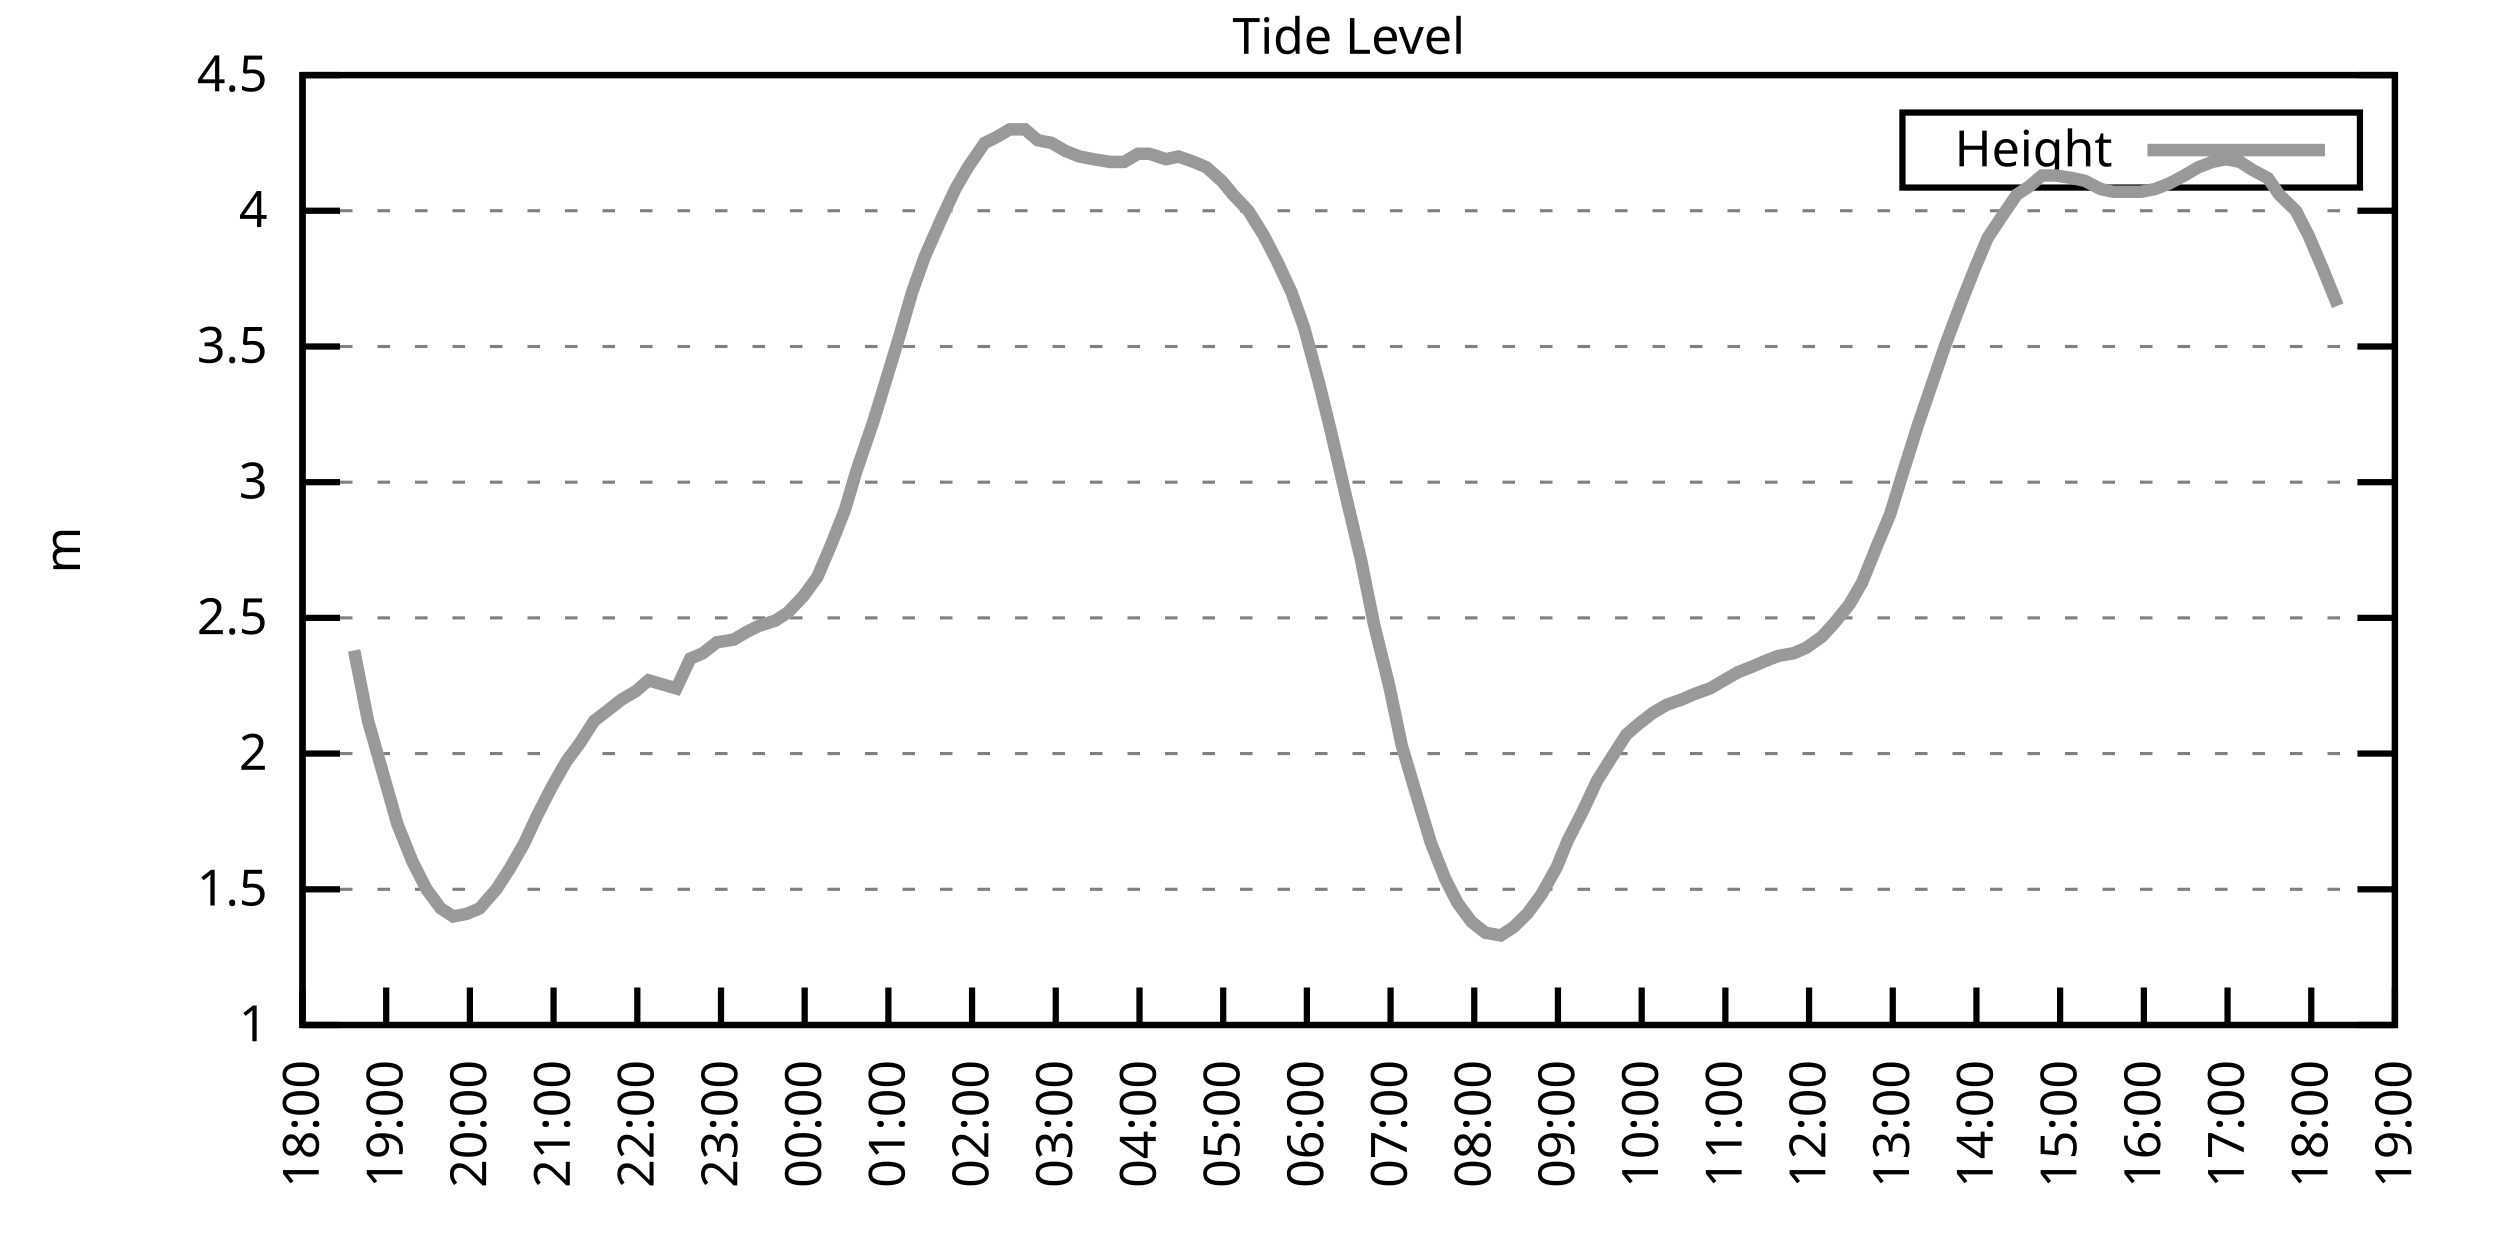
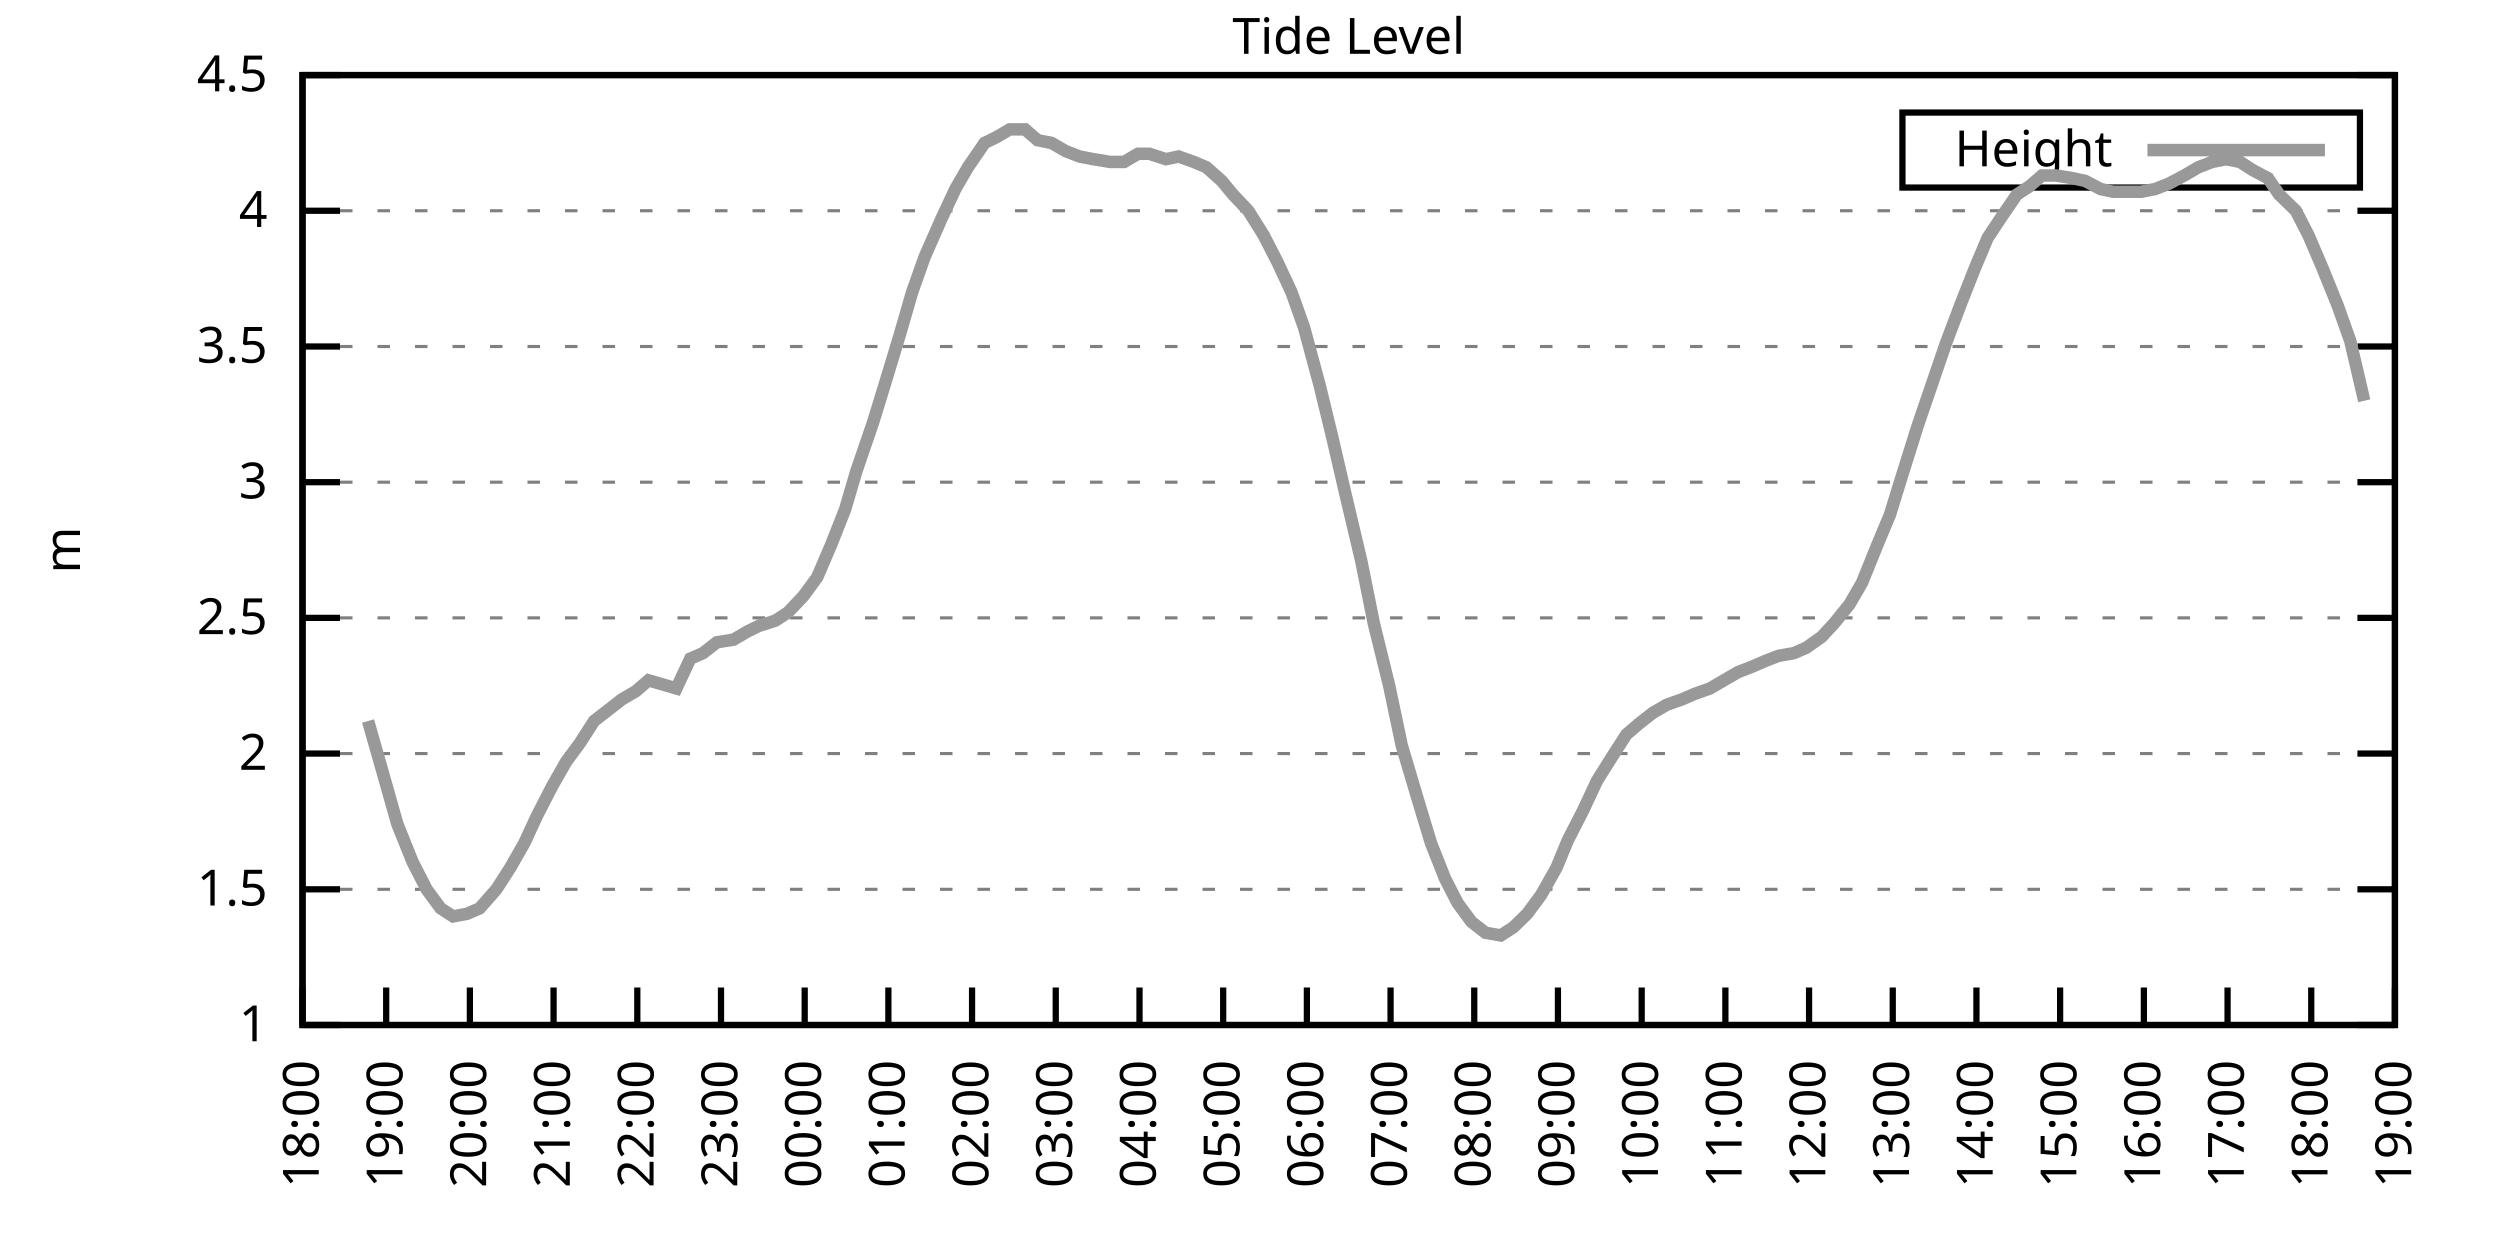
<svg xmlns="http://www.w3.org/2000/svg" xmlns:xlink="http://www.w3.org/1999/xlink" width="400" height="200" viewBox="0 0 400 200">
  <g id="gnuplot_canvas">
    <rect x="0" y="0" width="400" height="200" fill="none" />
    <defs>
      <circle id="gpDot" r="0.5" stroke-width="0.5" stroke="currentColor" />
      <path id="gpPt0" stroke-width="0.333" stroke="currentColor" d="M-1,0 h2 M0,-1 v2" />
      <path id="gpPt1" stroke-width="0.333" stroke="currentColor" d="M-1,-1 L1,1 M1,-1 L-1,1" />
      <path id="gpPt2" stroke-width="0.333" stroke="currentColor" d="M-1,0 L1,0 M0,-1 L0,1 M-1,-1 L1,1 M-1,1 L1,-1" />
      <rect id="gpPt3" stroke-width="0.333" stroke="currentColor" x="-1" y="-1" width="2" height="2" />
      <rect id="gpPt4" stroke-width="0.333" stroke="currentColor" fill="currentColor" x="-1" y="-1" width="2" height="2" />
      <circle id="gpPt5" stroke-width="0.333" stroke="currentColor" cx="0" cy="0" r="1" />
      <use xlink:href="#gpPt5" id="gpPt6" fill="currentColor" stroke="none" />
      <path id="gpPt7" stroke-width="0.333" stroke="currentColor" d="M0,-1.33 L-1.33,0.67 L1.33,0.67 z" />
      <use xlink:href="#gpPt7" id="gpPt8" fill="currentColor" stroke="none" />
      <use xlink:href="#gpPt7" id="gpPt9" stroke="currentColor" transform="rotate(180)" />
      <use xlink:href="#gpPt9" id="gpPt10" fill="currentColor" stroke="none" />
      <use xlink:href="#gpPt3" id="gpPt11" stroke="currentColor" transform="rotate(45)" />
      <use xlink:href="#gpPt11" id="gpPt12" fill="currentColor" stroke="none" />
      <path id="gpPt13" stroke-width="0.333" stroke="currentColor" d="M0,1.330 L1.265,0.411 L0.782,-1.067 L-0.782,-1.076 L-1.265,0.411 z" />
      <use xlink:href="#gpPt13" id="gpPt14" fill="currentColor" stroke="none" />
      <filter id="textbox" filterUnits="objectBoundingBox" x="0" y="0" height="1" width="1">
        <feFlood flood-color="white" flood-opacity="1" result="bgnd" />
        <feComposite in="SourceGraphic" in2="bgnd" operator="atop" />
      </filter>
      <filter id="greybox" filterUnits="objectBoundingBox" x="0" y="0" height="1" width="1">
        <feFlood flood-color="lightgrey" flood-opacity="1" result="grey" />
        <feComposite in="SourceGraphic" in2="grey" operator="atop" />
      </filter>
    </defs>
    <g fill="none" color="white" stroke="currentColor" stroke-width="1.00" stroke-linecap="butt" stroke-linejoin="miter">
</g>
    <g fill="none" color="black" stroke="currentColor" stroke-width="1.00" stroke-linecap="butt" stroke-linejoin="miter">
      <g stroke="none" shape-rendering="crispEdges">
        <polygon fill="rgb(255, 255, 255)" points="48.40,164.00 383.18,164.00 383.18,12.02 48.40,12.02 " />
      </g>
    </g>
    <g fill="none" color="black" stroke="currentColor" stroke-width="1.00" stroke-linecap="butt" stroke-linejoin="miter">
</g>
    <g fill="none" color="black" stroke="black" stroke-width="0.50" stroke-linecap="butt" stroke-linejoin="miter">
</g>
    <g fill="none" color="gray" stroke="currentColor" stroke-width="0.50" stroke-linecap="butt" stroke-linejoin="miter">
      <path stroke="gray" stroke-dasharray="2,4" class="gridline" d="M48.40,164.00 L383.19,164.00  " />
    </g>
    <g fill="none" color="gray" stroke="gray" stroke-width="1.00" stroke-linecap="butt" stroke-linejoin="miter">
</g>
    <g fill="none" color="black" stroke="currentColor" stroke-width="1.00" stroke-linecap="butt" stroke-linejoin="miter">
      <path stroke="black" d="M48.40,164.00 L54.40,164.00 M383.19,164.00 L377.19,164.00  " />
      <g transform="translate(42.80,166.60)" stroke="none" fill="black" font-family="Sans" font-size="8.00" text-anchor="end">
        <text>
          <tspan font-family="Sans"> 1</tspan>
        </text>
      </g>
    </g>
    <g fill="none" color="black" stroke="currentColor" stroke-width="1.00" stroke-linecap="butt" stroke-linejoin="miter">
</g>
    <g fill="none" color="black" stroke="black" stroke-width="0.50" stroke-linecap="butt" stroke-linejoin="miter">
</g>
    <g fill="none" color="gray" stroke="currentColor" stroke-width="0.50" stroke-linecap="butt" stroke-linejoin="miter">
      <path stroke="gray" stroke-dasharray="2,4" class="gridline" d="M48.40,142.29 L383.19,142.29  " />
    </g>
    <g fill="none" color="gray" stroke="gray" stroke-width="1.00" stroke-linecap="butt" stroke-linejoin="miter">
</g>
    <g fill="none" color="black" stroke="currentColor" stroke-width="1.00" stroke-linecap="butt" stroke-linejoin="miter">
      <path stroke="black" d="M48.40,142.29 L54.40,142.29 M383.19,142.29 L377.19,142.29  " />
      <g transform="translate(42.80,144.89)" stroke="none" fill="black" font-family="Sans" font-size="8.00" text-anchor="end">
        <text>
          <tspan font-family="Sans"> 1.5</tspan>
        </text>
      </g>
    </g>
    <g fill="none" color="black" stroke="currentColor" stroke-width="1.00" stroke-linecap="butt" stroke-linejoin="miter">
</g>
    <g fill="none" color="black" stroke="black" stroke-width="0.50" stroke-linecap="butt" stroke-linejoin="miter">
</g>
    <g fill="none" color="gray" stroke="currentColor" stroke-width="0.50" stroke-linecap="butt" stroke-linejoin="miter">
      <path stroke="gray" stroke-dasharray="2,4" class="gridline" d="M48.40,120.57 L383.19,120.57  " />
    </g>
    <g fill="none" color="gray" stroke="gray" stroke-width="1.00" stroke-linecap="butt" stroke-linejoin="miter">
</g>
    <g fill="none" color="black" stroke="currentColor" stroke-width="1.00" stroke-linecap="butt" stroke-linejoin="miter">
      <path stroke="black" d="M48.40,120.57 L54.40,120.57 M383.19,120.57 L377.19,120.57  " />
      <g transform="translate(42.80,123.17)" stroke="none" fill="black" font-family="Sans" font-size="8.00" text-anchor="end">
        <text>
          <tspan font-family="Sans"> 2</tspan>
        </text>
      </g>
    </g>
    <g fill="none" color="black" stroke="currentColor" stroke-width="1.00" stroke-linecap="butt" stroke-linejoin="miter">
</g>
    <g fill="none" color="black" stroke="black" stroke-width="0.50" stroke-linecap="butt" stroke-linejoin="miter">
</g>
    <g fill="none" color="gray" stroke="currentColor" stroke-width="0.50" stroke-linecap="butt" stroke-linejoin="miter">
      <path stroke="gray" stroke-dasharray="2,4" class="gridline" d="M48.40,98.86 L383.19,98.86  " />
    </g>
    <g fill="none" color="gray" stroke="gray" stroke-width="1.00" stroke-linecap="butt" stroke-linejoin="miter">
</g>
    <g fill="none" color="black" stroke="currentColor" stroke-width="1.00" stroke-linecap="butt" stroke-linejoin="miter">
      <path stroke="black" d="M48.40,98.86 L54.40,98.86 M383.19,98.86 L377.19,98.86  " />
      <g transform="translate(42.80,101.46)" stroke="none" fill="black" font-family="Sans" font-size="8.00" text-anchor="end">
        <text>
          <tspan font-family="Sans"> 2.5</tspan>
        </text>
      </g>
    </g>
    <g fill="none" color="black" stroke="currentColor" stroke-width="1.00" stroke-linecap="butt" stroke-linejoin="miter">
</g>
    <g fill="none" color="black" stroke="black" stroke-width="0.50" stroke-linecap="butt" stroke-linejoin="miter">
</g>
    <g fill="none" color="gray" stroke="currentColor" stroke-width="0.50" stroke-linecap="butt" stroke-linejoin="miter">
      <path stroke="gray" stroke-dasharray="2,4" class="gridline" d="M48.40,77.15 L383.19,77.15  " />
    </g>
    <g fill="none" color="gray" stroke="gray" stroke-width="1.00" stroke-linecap="butt" stroke-linejoin="miter">
</g>
    <g fill="none" color="black" stroke="currentColor" stroke-width="1.00" stroke-linecap="butt" stroke-linejoin="miter">
      <path stroke="black" d="M48.40,77.15 L54.40,77.15 M383.19,77.15 L377.19,77.15  " />
      <g transform="translate(42.80,79.75)" stroke="none" fill="black" font-family="Sans" font-size="8.00" text-anchor="end">
        <text>
          <tspan font-family="Sans"> 3</tspan>
        </text>
      </g>
    </g>
    <g fill="none" color="black" stroke="currentColor" stroke-width="1.00" stroke-linecap="butt" stroke-linejoin="miter">
</g>
    <g fill="none" color="black" stroke="black" stroke-width="0.50" stroke-linecap="butt" stroke-linejoin="miter">
</g>
    <g fill="none" color="gray" stroke="currentColor" stroke-width="0.50" stroke-linecap="butt" stroke-linejoin="miter">
      <path stroke="gray" stroke-dasharray="2,4" class="gridline" d="M48.40,55.44 L383.19,55.44  " />
    </g>
    <g fill="none" color="gray" stroke="gray" stroke-width="1.00" stroke-linecap="butt" stroke-linejoin="miter">
</g>
    <g fill="none" color="black" stroke="currentColor" stroke-width="1.00" stroke-linecap="butt" stroke-linejoin="miter">
      <path stroke="black" d="M48.40,55.44 L54.40,55.44 M383.19,55.44 L377.19,55.44  " />
      <g transform="translate(42.80,58.04)" stroke="none" fill="black" font-family="Sans" font-size="8.00" text-anchor="end">
        <text>
          <tspan font-family="Sans"> 3.5</tspan>
        </text>
      </g>
    </g>
    <g fill="none" color="black" stroke="currentColor" stroke-width="1.00" stroke-linecap="butt" stroke-linejoin="miter">
</g>
    <g fill="none" color="black" stroke="black" stroke-width="0.50" stroke-linecap="butt" stroke-linejoin="miter">
</g>
    <g fill="none" color="gray" stroke="currentColor" stroke-width="0.50" stroke-linecap="butt" stroke-linejoin="miter">
      <path stroke="gray" stroke-dasharray="2,4" class="gridline" d="M48.40,33.72 L383.19,33.72  " />
    </g>
    <g fill="none" color="gray" stroke="gray" stroke-width="1.00" stroke-linecap="butt" stroke-linejoin="miter">
</g>
    <g fill="none" color="black" stroke="currentColor" stroke-width="1.00" stroke-linecap="butt" stroke-linejoin="miter">
      <path stroke="black" d="M48.40,33.72 L54.40,33.72 M383.19,33.72 L377.19,33.72  " />
      <g transform="translate(42.80,36.32)" stroke="none" fill="black" font-family="Sans" font-size="8.00" text-anchor="end">
        <text>
          <tspan font-family="Sans"> 4</tspan>
        </text>
      </g>
    </g>
    <g fill="none" color="black" stroke="currentColor" stroke-width="1.00" stroke-linecap="butt" stroke-linejoin="miter">
</g>
    <g fill="none" color="black" stroke="black" stroke-width="0.50" stroke-linecap="butt" stroke-linejoin="miter">
</g>
    <g fill="none" color="gray" stroke="currentColor" stroke-width="0.50" stroke-linecap="butt" stroke-linejoin="miter">
      <path stroke="gray" stroke-dasharray="2,4" class="gridline" d="M48.40,12.01 L383.19,12.01  " />
    </g>
    <g fill="none" color="gray" stroke="gray" stroke-width="1.00" stroke-linecap="butt" stroke-linejoin="miter">
</g>
    <g fill="none" color="black" stroke="currentColor" stroke-width="1.00" stroke-linecap="butt" stroke-linejoin="miter">
      <path stroke="black" d="M48.40,12.01 L54.40,12.01 M383.19,12.01 L377.19,12.01  " />
      <g transform="translate(42.80,14.61)" stroke="none" fill="black" font-family="Sans" font-size="8.00" text-anchor="end">
        <text>
          <tspan font-family="Sans"> 4.5</tspan>
        </text>
      </g>
    </g>
    <g fill="none" color="black" stroke="currentColor" stroke-width="1.00" stroke-linecap="butt" stroke-linejoin="miter">
      <path stroke="black" d="M48.40,164.00 L48.40,158.00  " />
      <g transform="translate(51.00,169.60) rotate(270.00)" stroke="none" fill="black" font-family="Sans" font-size="8.00" text-anchor="end">
        <text>
          <tspan font-family="Sans">18:00</tspan>
        </text>
      </g>
    </g>
    <g fill="none" color="black" stroke="currentColor" stroke-width="1.00" stroke-linecap="butt" stroke-linejoin="miter">
      <path stroke="black" d="M61.79,164.00 L61.79,158.00  " />
      <g transform="translate(64.39,169.60) rotate(270.00)" stroke="none" fill="black" font-family="Sans" font-size="8.00" text-anchor="end">
        <text>
          <tspan font-family="Sans">19:00</tspan>
        </text>
      </g>
    </g>
    <g fill="none" color="black" stroke="currentColor" stroke-width="1.00" stroke-linecap="butt" stroke-linejoin="miter">
      <path stroke="black" d="M75.18,164.00 L75.18,158.00  " />
      <g transform="translate(77.78,169.60) rotate(270.00)" stroke="none" fill="black" font-family="Sans" font-size="8.00" text-anchor="end">
        <text>
          <tspan font-family="Sans">20:00</tspan>
        </text>
      </g>
    </g>
    <g fill="none" color="black" stroke="currentColor" stroke-width="1.00" stroke-linecap="butt" stroke-linejoin="miter">
      <path stroke="black" d="M88.57,164.00 L88.57,158.00  " />
      <g transform="translate(91.17,169.60) rotate(270.00)" stroke="none" fill="black" font-family="Sans" font-size="8.00" text-anchor="end">
        <text>
          <tspan font-family="Sans">21:00</tspan>
        </text>
      </g>
    </g>
    <g fill="none" color="black" stroke="currentColor" stroke-width="1.00" stroke-linecap="butt" stroke-linejoin="miter">
      <path stroke="black" d="M101.97,164.00 L101.97,158.00  " />
      <g transform="translate(104.57,169.60) rotate(270.00)" stroke="none" fill="black" font-family="Sans" font-size="8.00" text-anchor="end">
        <text>
          <tspan font-family="Sans">22:00</tspan>
        </text>
      </g>
    </g>
    <g fill="none" color="black" stroke="currentColor" stroke-width="1.00" stroke-linecap="butt" stroke-linejoin="miter">
      <path stroke="black" d="M115.36,164.00 L115.36,158.00  " />
      <g transform="translate(117.96,169.60) rotate(270.00)" stroke="none" fill="black" font-family="Sans" font-size="8.00" text-anchor="end">
        <text>
          <tspan font-family="Sans">23:00</tspan>
        </text>
      </g>
    </g>
    <g fill="none" color="black" stroke="currentColor" stroke-width="1.00" stroke-linecap="butt" stroke-linejoin="miter">
      <path stroke="black" d="M128.75,164.00 L128.75,158.00  " />
      <g transform="translate(131.35,169.60) rotate(270.00)" stroke="none" fill="black" font-family="Sans" font-size="8.00" text-anchor="end">
        <text>
          <tspan font-family="Sans">00:00</tspan>
        </text>
      </g>
    </g>
    <g fill="none" color="black" stroke="currentColor" stroke-width="1.00" stroke-linecap="butt" stroke-linejoin="miter">
      <path stroke="black" d="M142.14,164.00 L142.14,158.00  " />
      <g transform="translate(144.74,169.60) rotate(270.00)" stroke="none" fill="black" font-family="Sans" font-size="8.00" text-anchor="end">
        <text>
          <tspan font-family="Sans">01:00</tspan>
        </text>
      </g>
    </g>
    <g fill="none" color="black" stroke="currentColor" stroke-width="1.00" stroke-linecap="butt" stroke-linejoin="miter">
      <path stroke="black" d="M155.53,164.00 L155.53,158.00  " />
      <g transform="translate(158.13,169.60) rotate(270.00)" stroke="none" fill="black" font-family="Sans" font-size="8.00" text-anchor="end">
        <text>
          <tspan font-family="Sans">02:00</tspan>
        </text>
      </g>
    </g>
    <g fill="none" color="black" stroke="currentColor" stroke-width="1.00" stroke-linecap="butt" stroke-linejoin="miter">
      <path stroke="black" d="M168.92,164.00 L168.92,158.00  " />
      <g transform="translate(171.52,169.60) rotate(270.00)" stroke="none" fill="black" font-family="Sans" font-size="8.00" text-anchor="end">
        <text>
          <tspan font-family="Sans">03:00</tspan>
        </text>
      </g>
    </g>
    <g fill="none" color="black" stroke="currentColor" stroke-width="1.00" stroke-linecap="butt" stroke-linejoin="miter">
      <path stroke="black" d="M182.32,164.00 L182.32,158.00  " />
      <g transform="translate(184.92,169.60) rotate(270.00)" stroke="none" fill="black" font-family="Sans" font-size="8.00" text-anchor="end">
        <text>
          <tspan font-family="Sans">04:00</tspan>
        </text>
      </g>
    </g>
    <g fill="none" color="black" stroke="currentColor" stroke-width="1.00" stroke-linecap="butt" stroke-linejoin="miter">
      <path stroke="black" d="M195.71,164.00 L195.71,158.00  " />
      <g transform="translate(198.31,169.60) rotate(270.00)" stroke="none" fill="black" font-family="Sans" font-size="8.00" text-anchor="end">
        <text>
          <tspan font-family="Sans">05:00</tspan>
        </text>
      </g>
    </g>
    <g fill="none" color="black" stroke="currentColor" stroke-width="1.00" stroke-linecap="butt" stroke-linejoin="miter">
      <path stroke="black" d="M209.10,164.00 L209.10,158.00  " />
      <g transform="translate(211.70,169.60) rotate(270.00)" stroke="none" fill="black" font-family="Sans" font-size="8.00" text-anchor="end">
        <text>
          <tspan font-family="Sans">06:00</tspan>
        </text>
      </g>
    </g>
    <g fill="none" color="black" stroke="currentColor" stroke-width="1.00" stroke-linecap="butt" stroke-linejoin="miter">
      <path stroke="black" d="M222.49,164.00 L222.49,158.00  " />
      <g transform="translate(225.09,169.60) rotate(270.00)" stroke="none" fill="black" font-family="Sans" font-size="8.00" text-anchor="end">
        <text>
          <tspan font-family="Sans">07:00</tspan>
        </text>
      </g>
    </g>
    <g fill="none" color="black" stroke="currentColor" stroke-width="1.00" stroke-linecap="butt" stroke-linejoin="miter">
      <path stroke="black" d="M235.88,164.00 L235.88,158.00  " />
      <g transform="translate(238.48,169.60) rotate(270.00)" stroke="none" fill="black" font-family="Sans" font-size="8.00" text-anchor="end">
        <text>
          <tspan font-family="Sans">08:00</tspan>
        </text>
      </g>
    </g>
    <g fill="none" color="black" stroke="currentColor" stroke-width="1.00" stroke-linecap="butt" stroke-linejoin="miter">
      <path stroke="black" d="M249.27,164.00 L249.27,158.00  " />
      <g transform="translate(251.87,169.60) rotate(270.00)" stroke="none" fill="black" font-family="Sans" font-size="8.00" text-anchor="end">
        <text>
          <tspan font-family="Sans">09:00</tspan>
        </text>
      </g>
    </g>
    <g fill="none" color="black" stroke="currentColor" stroke-width="1.00" stroke-linecap="butt" stroke-linejoin="miter">
      <path stroke="black" d="M262.67,164.00 L262.67,158.00  " />
      <g transform="translate(265.27,169.60) rotate(270.00)" stroke="none" fill="black" font-family="Sans" font-size="8.00" text-anchor="end">
        <text>
          <tspan font-family="Sans">10:00</tspan>
        </text>
      </g>
    </g>
    <g fill="none" color="black" stroke="currentColor" stroke-width="1.00" stroke-linecap="butt" stroke-linejoin="miter">
      <path stroke="black" d="M276.06,164.00 L276.06,158.00  " />
      <g transform="translate(278.66,169.60) rotate(270.00)" stroke="none" fill="black" font-family="Sans" font-size="8.00" text-anchor="end">
        <text>
          <tspan font-family="Sans">11:00</tspan>
        </text>
      </g>
    </g>
    <g fill="none" color="black" stroke="currentColor" stroke-width="1.00" stroke-linecap="butt" stroke-linejoin="miter">
      <path stroke="black" d="M289.45,164.00 L289.45,158.00  " />
      <g transform="translate(292.05,169.60) rotate(270.00)" stroke="none" fill="black" font-family="Sans" font-size="8.00" text-anchor="end">
        <text>
          <tspan font-family="Sans">12:00</tspan>
        </text>
      </g>
    </g>
    <g fill="none" color="black" stroke="currentColor" stroke-width="1.00" stroke-linecap="butt" stroke-linejoin="miter">
      <path stroke="black" d="M302.84,164.00 L302.84,158.00  " />
      <g transform="translate(305.44,169.60) rotate(270.00)" stroke="none" fill="black" font-family="Sans" font-size="8.00" text-anchor="end">
        <text>
          <tspan font-family="Sans">13:00</tspan>
        </text>
      </g>
    </g>
    <g fill="none" color="black" stroke="currentColor" stroke-width="1.00" stroke-linecap="butt" stroke-linejoin="miter">
      <path stroke="black" d="M316.23,164.00 L316.23,158.00  " />
      <g transform="translate(318.83,169.60) rotate(270.00)" stroke="none" fill="black" font-family="Sans" font-size="8.00" text-anchor="end">
        <text>
          <tspan font-family="Sans">14:00</tspan>
        </text>
      </g>
    </g>
    <g fill="none" color="black" stroke="currentColor" stroke-width="1.00" stroke-linecap="butt" stroke-linejoin="miter">
      <path stroke="black" d="M329.62,164.00 L329.62,158.00  " />
      <g transform="translate(332.22,169.60) rotate(270.00)" stroke="none" fill="black" font-family="Sans" font-size="8.00" text-anchor="end">
        <text>
          <tspan font-family="Sans">15:00</tspan>
        </text>
      </g>
    </g>
    <g fill="none" color="black" stroke="currentColor" stroke-width="1.00" stroke-linecap="butt" stroke-linejoin="miter">
      <path stroke="black" d="M343.02,164.00 L343.02,158.00  " />
      <g transform="translate(345.62,169.60) rotate(270.00)" stroke="none" fill="black" font-family="Sans" font-size="8.00" text-anchor="end">
        <text>
          <tspan font-family="Sans">16:00</tspan>
        </text>
      </g>
    </g>
    <g fill="none" color="black" stroke="currentColor" stroke-width="1.00" stroke-linecap="butt" stroke-linejoin="miter">
      <path stroke="black" d="M356.41,164.00 L356.41,158.00  " />
      <g transform="translate(359.01,169.60) rotate(270.00)" stroke="none" fill="black" font-family="Sans" font-size="8.00" text-anchor="end">
        <text>
          <tspan font-family="Sans">17:00</tspan>
        </text>
      </g>
    </g>
    <g fill="none" color="black" stroke="currentColor" stroke-width="1.00" stroke-linecap="butt" stroke-linejoin="miter">
      <path stroke="black" d="M369.80,164.00 L369.80,158.00  " />
      <g transform="translate(372.40,169.60) rotate(270.00)" stroke="none" fill="black" font-family="Sans" font-size="8.00" text-anchor="end">
        <text>
          <tspan font-family="Sans">18:00</tspan>
        </text>
      </g>
    </g>
    <g fill="none" color="black" stroke="currentColor" stroke-width="1.00" stroke-linecap="butt" stroke-linejoin="miter">
      <path stroke="black" d="M383.19,164.00 L383.19,158.00  " />
      <g transform="translate(385.79,169.60) rotate(270.00)" stroke="none" fill="black" font-family="Sans" font-size="8.00" text-anchor="end">
        <text>
          <tspan font-family="Sans">19:00</tspan>
        </text>
      </g>
    </g>
    <g fill="none" color="black" stroke="currentColor" stroke-width="1.00" stroke-linecap="butt" stroke-linejoin="miter">
</g>
    <g fill="none" color="black" stroke="currentColor" stroke-width="1.00" stroke-linecap="butt" stroke-linejoin="miter">
      <path stroke="black" d="M48.40,12.01 L48.40,164.00 L383.19,164.00 L383.19,12.01 L48.40,12.01 Z  " />
    </g>
    <g fill="none" color="black" stroke="currentColor" stroke-width="1.00" stroke-linecap="butt" stroke-linejoin="miter">
</g>
    <g fill="none" color="black" stroke="currentColor" stroke-width="1.00" stroke-linecap="butt" stroke-linejoin="miter">
      <path stroke="black" d="M304.39,30.01 L304.39,18.01 L377.59,18.01 L377.59,30.01 L304.39,30.01 Z  " />
    </g>
    <g id="Tide_level_plot_1">
      <g fill="none" color="white" stroke="black" stroke-width="2.00" stroke-linecap="butt" stroke-linejoin="miter">
</g>
      <g fill="none" color="black" stroke="currentColor" stroke-width="2.00" stroke-linecap="butt" stroke-linejoin="miter">
        <g transform="translate(337.99,26.61)" stroke="none" fill="black" font-family="Sans" font-size="8.00" text-anchor="end">
          <text>
            <tspan font-family="Sans">Height</tspan>
          </text>
        </g>
      </g>
      <g fill="none" color="black" stroke="currentColor" stroke-width="2.00" stroke-linecap="butt" stroke-linejoin="miter">
-         <path stroke="rgb(153, 153, 153)" d="M343.59,24.01 L371.99,24.01 M56.66,104.07 L58.89,115.36 L61.12,123.18 L63.58,131.86 L66.03,137.94 L68.26,142.29   L70.50,145.33 L72.50,146.63 L74.74,146.20 L76.75,145.33 L79.42,142.29 L81.66,138.81 L83.89,134.90 L85.90,130.56   L88.35,125.79 L90.58,121.88 L92.82,118.84 L95.05,115.36 L97.28,113.63 L99.51,111.89 L101.74,110.59 L103.75,108.85   L108.22,110.15 L110.45,105.38 L112.46,104.51 L114.69,102.77 L117.37,102.34 L119.60,101.03 L121.38,100.16 L124.06,99.30   L126.07,97.99 L128.53,95.39 L130.76,92.35 L132.99,87.14 L135.22,81.49 L137.01,75.41 L139.69,67.59 L141.69,61.08   L143.93,53.70 L145.94,46.75 L147.94,41.11 L150.62,35.03 L152.85,30.25 L154.86,26.77 L157.54,22.87 L159.33,22.00   L161.56,20.70 L164.01,20.70 L166.02,22.43 L168.25,22.87 L170.49,24.17 L172.72,25.04 L174.95,25.47 L177.63,25.91   L179.86,25.91 L182.09,24.60 L183.88,24.60 L186.56,25.47 L188.57,25.04 L191.02,25.91 L193.03,26.77 L195.48,28.95   L197.27,31.12 L199.73,33.72 L202.18,37.63 L204.41,41.97 L206.64,46.75 L208.65,52.40 L211.11,61.52 L213.12,69.77   L215.13,78.45 L217.80,89.74 L219.81,99.73 L222.27,109.72 L224.28,119.27 L226.73,127.52 L228.96,134.90 L231.20,140.55   L233.20,144.46 L235.44,147.50 L237.67,149.24 L240.12,149.67 L242.13,148.37 L244.36,146.20 L246.60,143.16 L249.05,138.81   L250.84,134.47 L253.29,129.69 L255.52,124.92 L257.98,121.01 L260.21,117.53 L262.22,115.80 L264.45,114.06 L266.68,112.76   L269.14,111.89 L271.15,111.02 L273.60,110.15 L275.83,108.85 L278.07,107.55 L280.30,106.68 L282.31,105.81 L284.54,104.94   L286.99,104.51 L289.00,103.64 L291.46,101.90 L293.47,99.73 L295.92,96.69 L297.93,93.22 L300.39,87.14 L302.39,82.36   L304.40,75.85 L306.86,68.03 L309.09,61.52 L311.32,55.00 L313.78,48.49 L316.01,42.84 L318.02,38.07 L320.03,35.03   L322.70,31.12 L324.71,29.81 L326.72,28.08 L328.95,28.08 L331.63,28.51 L333.64,28.95 L336.10,30.25 L338.10,30.68   L340.56,30.68 L342.57,30.68 L344.80,30.25 L347.03,29.38 L349.49,28.08 L351.72,26.77 L353.95,25.91 L356.18,25.47   L358.42,25.91 L360.42,27.21 L362.88,28.51 L364.66,31.12 L367.34,33.72 L369.35,37.63 L371.58,42.84 L374.04,48.92    " />
+         <path stroke="rgb(153, 153, 153)" d="M343.59,24.01 L371.99,24.01 M58.89,115.36 L61.12,123.18 L63.58,131.86 L66.03,137.94 L68.26,142.29 L70.50,145.33   L72.50,146.63 L74.74,146.20 L76.75,145.33 L79.42,142.29 L81.66,138.81 L83.89,134.90 L85.90,130.56 L88.35,125.79   L90.58,121.88 L92.82,118.84 L95.05,115.36 L97.28,113.63 L99.51,111.89 L101.74,110.59 L103.75,108.85 L108.22,110.15   L110.45,105.38 L112.46,104.51 L114.69,102.77 L117.37,102.34 L119.60,101.03 L121.38,100.16 L124.06,99.30 L126.07,97.99   L128.53,95.39 L130.76,92.35 L132.99,87.14 L135.22,81.49 L137.01,75.41 L139.69,67.59 L141.69,61.08 L143.93,53.70   L145.94,46.75 L147.94,41.11 L150.62,35.03 L152.85,30.25 L154.86,26.77 L157.54,22.87 L159.33,22.00 L161.56,20.70   L164.01,20.70 L166.02,22.43 L168.25,22.87 L170.49,24.17 L172.72,25.04 L174.95,25.47 L177.63,25.91 L179.86,25.91   L182.09,24.60 L183.88,24.60 L186.56,25.47 L188.57,25.04 L191.02,25.91 L193.03,26.77 L195.48,28.95 L197.27,31.12   L199.73,33.72 L202.18,37.63 L204.41,41.97 L206.64,46.75 L208.65,52.40 L211.11,61.52 L213.12,69.77 L215.13,78.45   L217.80,89.74 L219.81,99.73 L222.27,109.72 L224.28,119.27 L226.73,127.52 L228.96,134.90 L231.20,140.55 L233.20,144.46   L235.44,147.50 L237.67,149.24 L240.12,149.67 L242.13,148.37 L244.36,146.20 L246.60,143.16 L249.05,138.81 L250.84,134.47   L253.29,129.69 L255.52,124.92 L257.98,121.01 L260.21,117.53 L262.22,115.80 L264.45,114.06 L266.68,112.76 L269.14,111.89   L271.15,111.02 L273.60,110.15 L275.83,108.85 L278.07,107.55 L280.30,106.68 L282.31,105.81 L284.54,104.94 L286.99,104.51   L289.00,103.64 L291.46,101.90 L293.47,99.73 L295.92,96.69 L297.93,93.22 L300.39,87.14 L302.39,82.36 L304.40,75.85   L306.86,68.03 L309.09,61.52 L311.32,55.00 L313.78,48.49 L316.01,42.84 L318.02,38.07 L320.03,35.03 L322.70,31.12   L324.71,29.81 L326.72,28.08 L328.95,28.08 L331.63,28.51 L333.64,28.95 L336.10,30.25 L338.10,30.68 L340.56,30.68   L342.57,30.68 L344.80,30.25 L347.03,29.38 L349.49,28.08 L351.72,26.77 L353.95,25.91 L356.18,25.47 L358.42,25.91   L360.42,27.21 L362.88,28.51 L364.66,31.12 L367.34,33.72 L369.35,37.63 L371.58,42.84 L374.04,48.92 L376.05,54.57   L378.28,64.12  " />
      </g>
    </g>
    <g fill="none" color="black" stroke="currentColor" stroke-width="2.00" stroke-linecap="butt" stroke-linejoin="miter">
</g>
    <g fill="none" color="black" stroke="black" stroke-width="1.00" stroke-linecap="butt" stroke-linejoin="miter">
</g>
    <g fill="none" color="black" stroke="currentColor" stroke-width="1.00" stroke-linecap="butt" stroke-linejoin="miter">
      <path stroke="black" d="M48.40,12.01 L48.40,164.00 L383.19,164.00 L383.19,12.01 L48.40,12.01 Z  " />
      <g transform="translate(12.80,88.01) rotate(270.00)" stroke="none" fill="black" font-family="Sans" font-size="8.00" text-anchor="middle">
        <text>
          <tspan font-family="Sans">m</tspan>
        </text>
      </g>
    </g>
    <g fill="none" color="black" stroke="currentColor" stroke-width="1.00" stroke-linecap="butt" stroke-linejoin="miter">
</g>
    <g fill="none" color="black" stroke="currentColor" stroke-width="1.00" stroke-linecap="butt" stroke-linejoin="miter">
      <g transform="translate(215.79,8.61)" stroke="none" fill="black" font-family="Sans" font-size="8.00" text-anchor="middle">
        <text>
          <tspan font-family="Sans">Tide Level</tspan>
        </text>
      </g>
    </g>
    <g fill="none" color="black" stroke="currentColor" stroke-width="1.00" stroke-linecap="butt" stroke-linejoin="miter">
</g>
  </g>
</svg>
